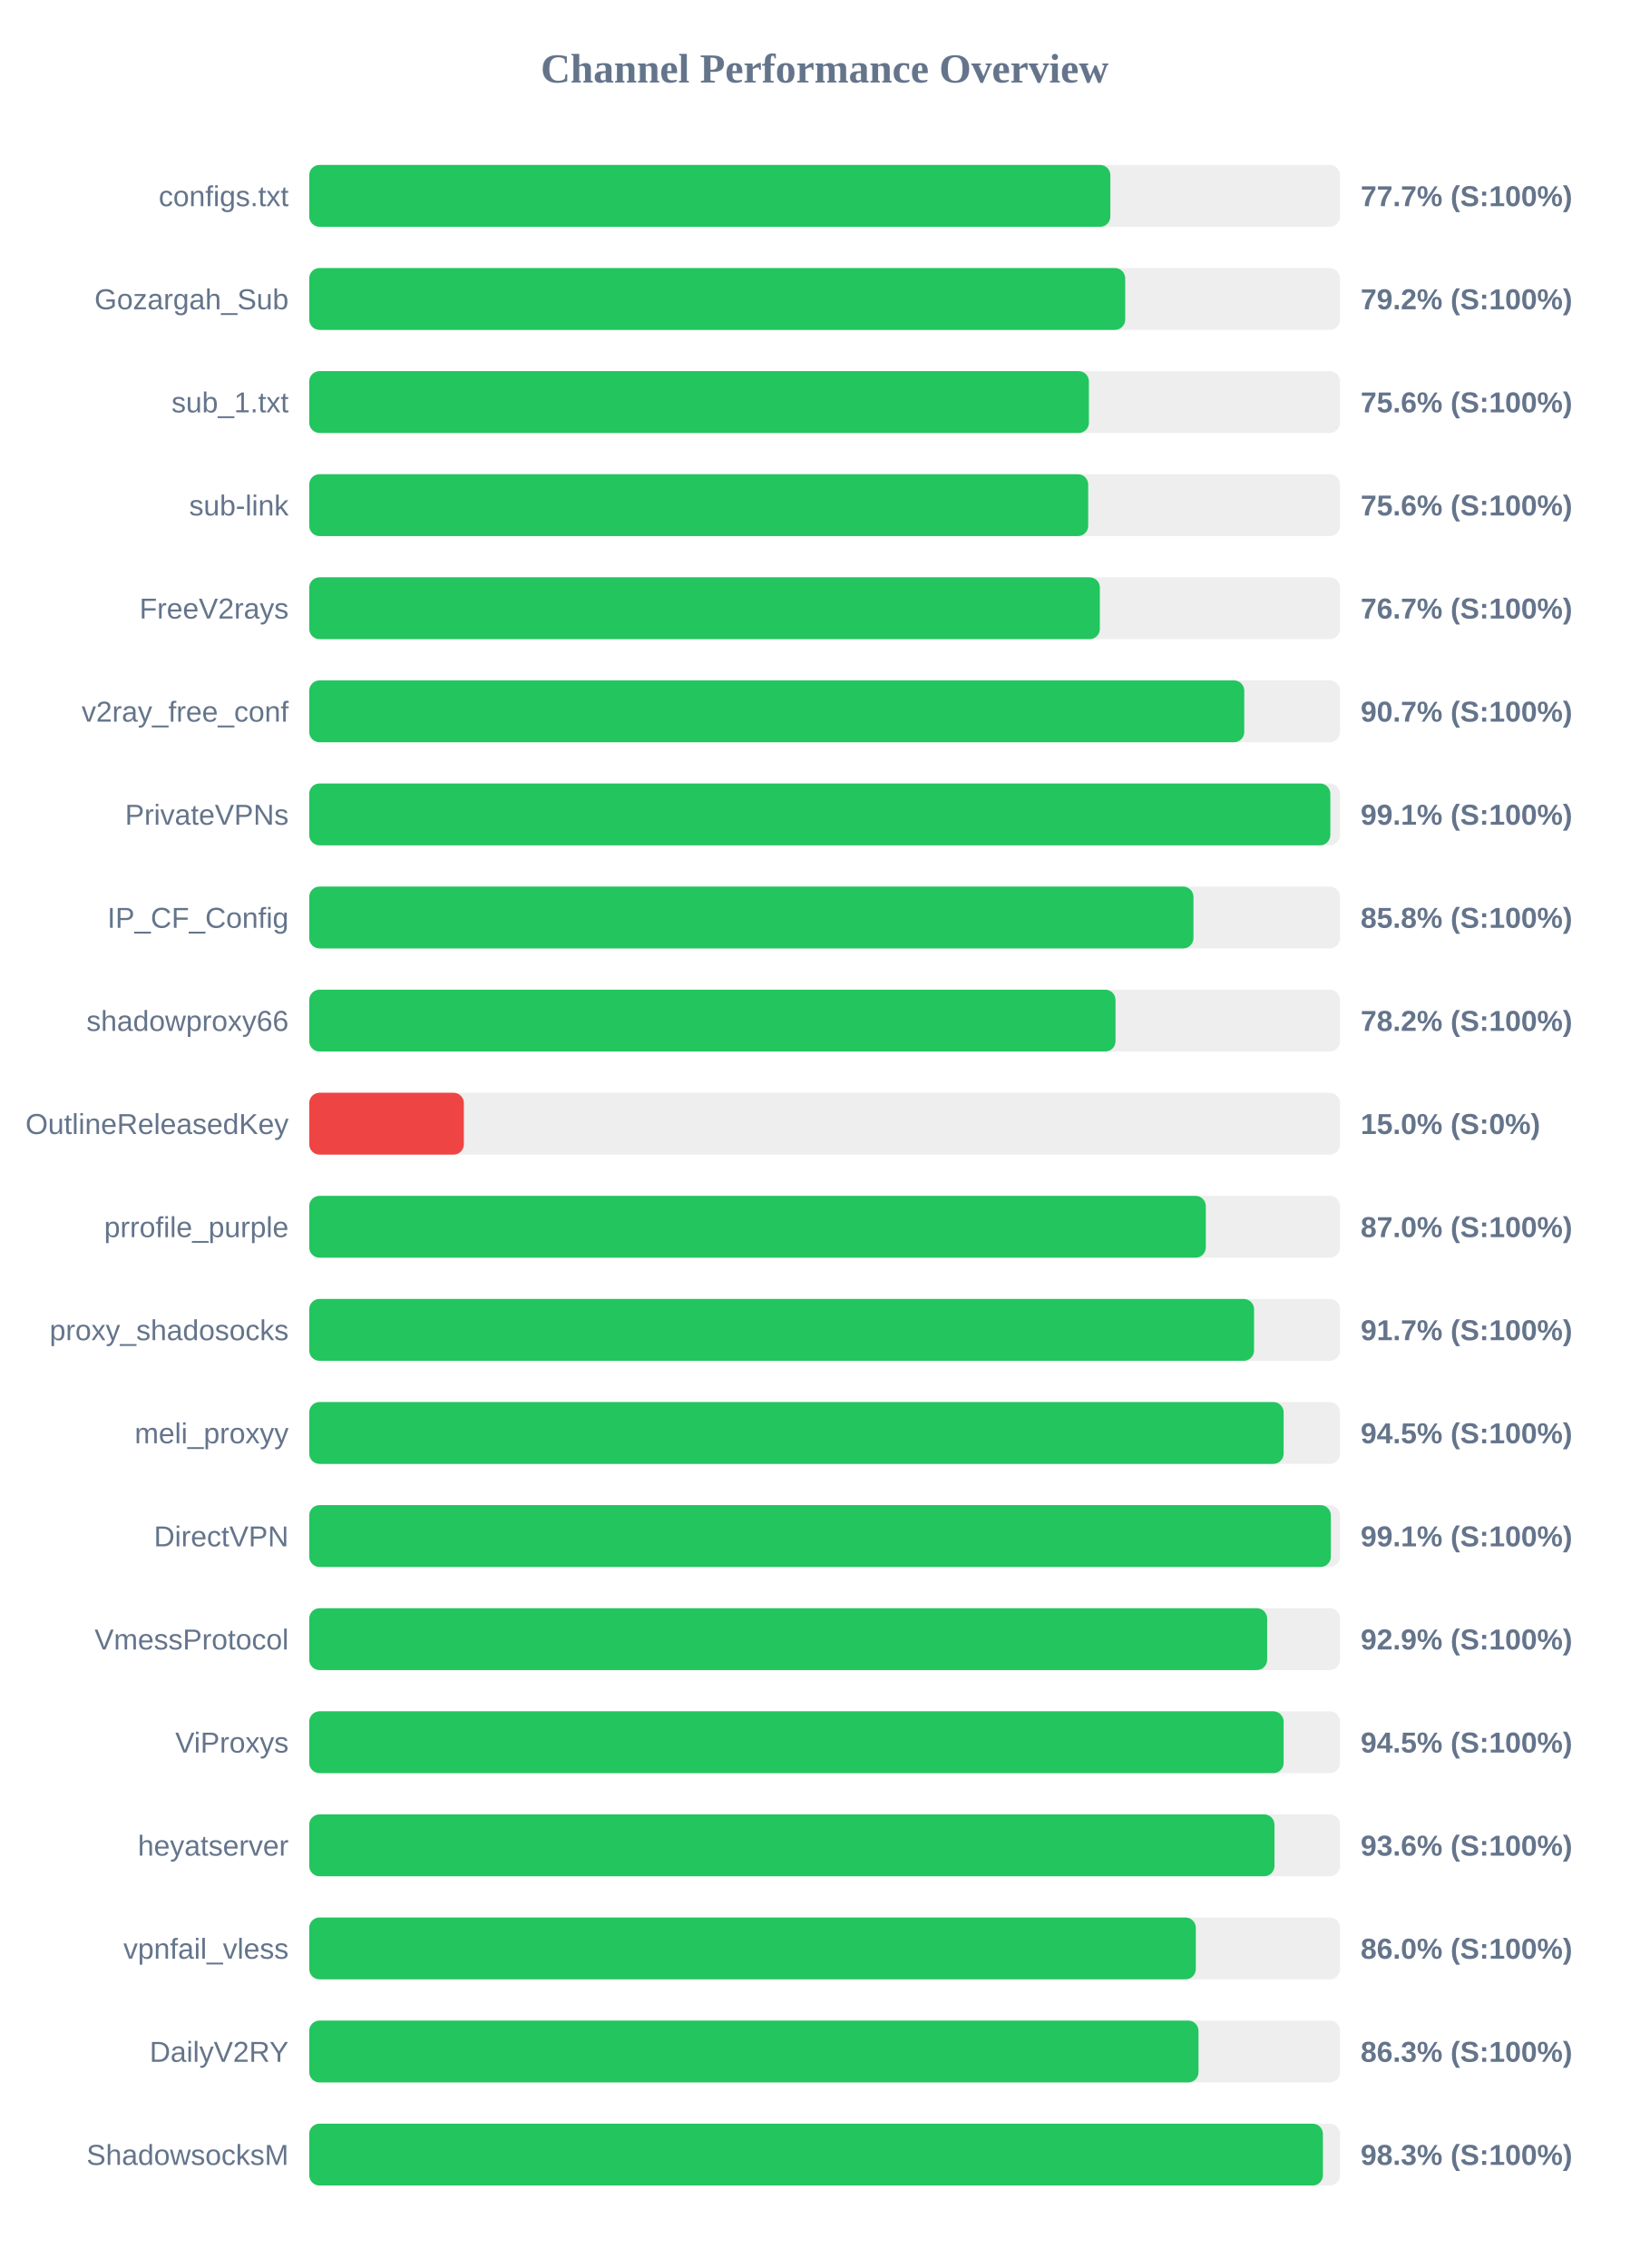
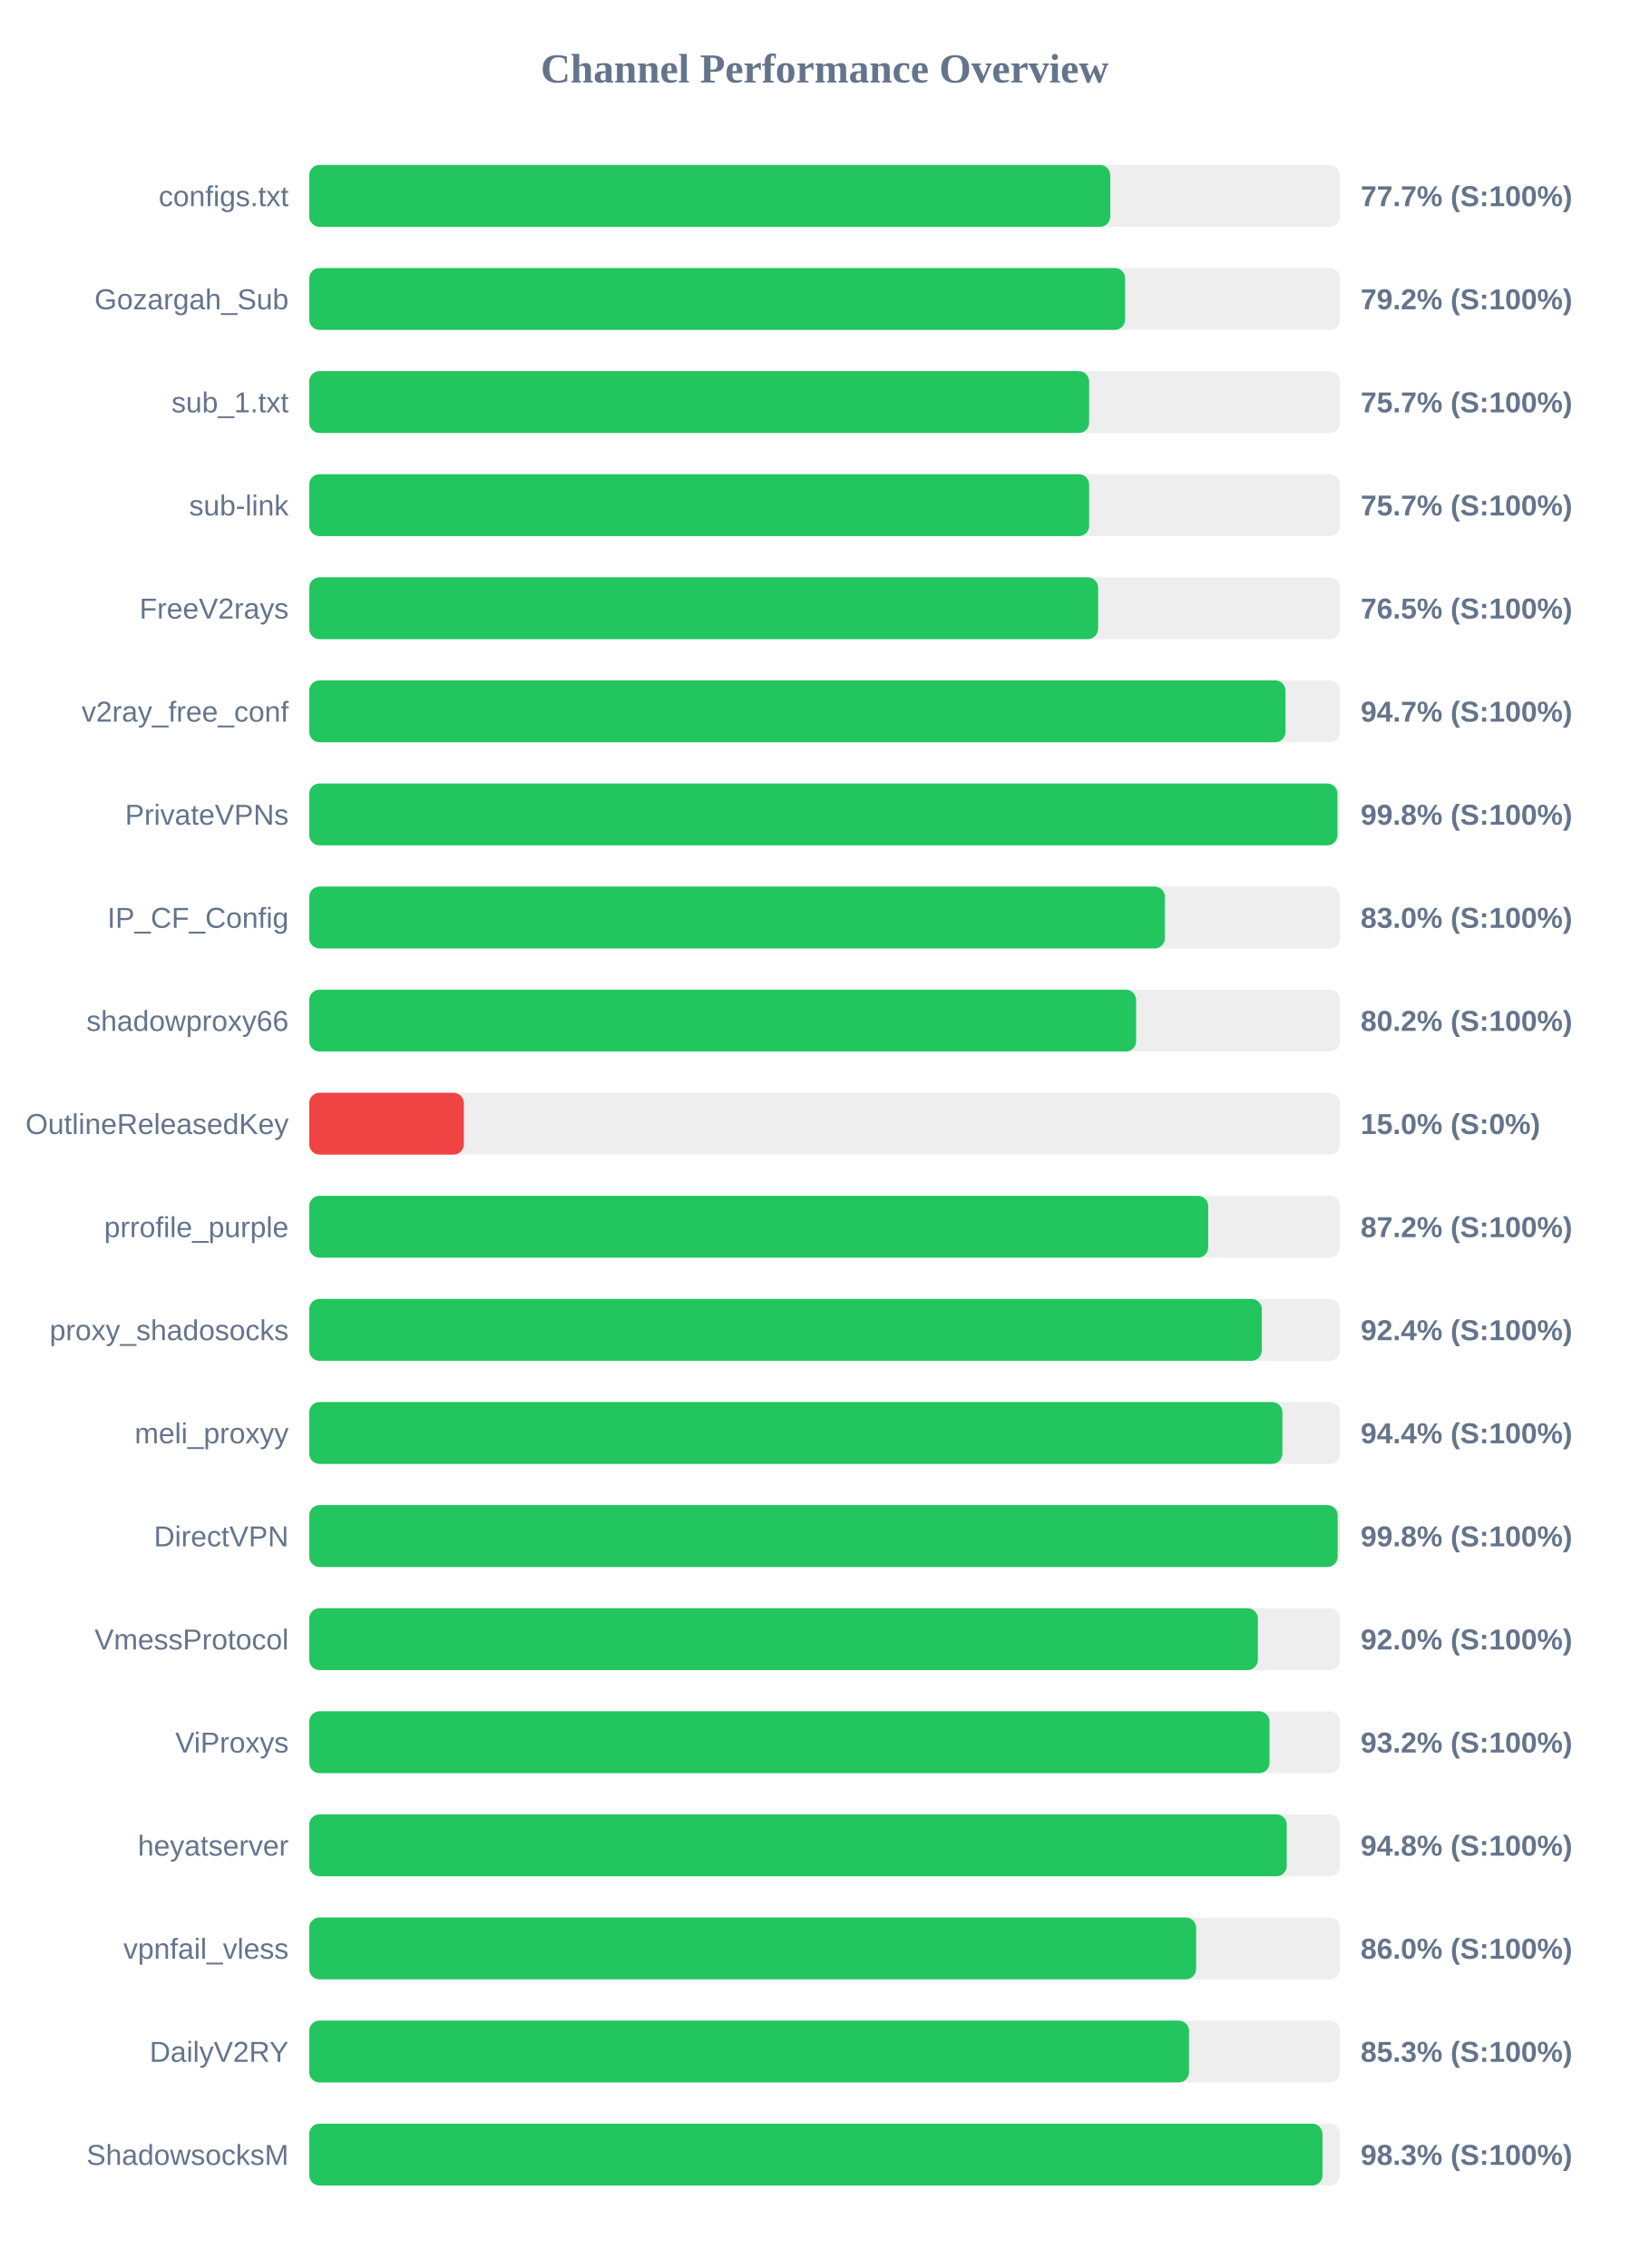
<svg xmlns="http://www.w3.org/2000/svg" width="800" height="1100" version="1.1">
  <style>
        .row { font: 14px Arial; fill: #64748b; }
        .score { font: bold 14px Arial; fill: #64748b; }
    </style>
  <text x="400" y="40" text-anchor="middle" font-size="20px" font-weight="bold" fill="#64748b">Channel Performance Overview</text>
  <rect x="150" y="80" width="500" height="30" fill="#eee" rx="5" />
-   <rect x="150" y="80" width="388.6" height="30" fill="#22c55e" rx="5" />
+   <rect x="150" y="80" width="388.55" height="30" fill="#22c55e" rx="5" />
  <text x="140" y="100" text-anchor="end" class="row">configs.txt</text>
  <text x="660" y="100" text-anchor="start" class="score">77.7% (S:100%)</text>
  <rect x="150" y="130" width="500" height="30" fill="#eee" rx="5" />
-   <rect x="150" y="130" width="395.8" height="30" fill="#22c55e" rx="5" />
+   <rect x="150" y="130" width="395.75" height="30" fill="#22c55e" rx="5" />
  <text x="140" y="150" text-anchor="end" class="row">Gozargah_Sub</text>
  <text x="660" y="150" text-anchor="start" class="score">79.2% (S:100%)</text>
  <rect x="150" y="180" width="500" height="30" fill="#eee" rx="5" />
-   <rect x="150" y="180" width="378.2" height="30" fill="#22c55e" rx="5" />
+   <rect x="150" y="180" width="378.3" height="30" fill="#22c55e" rx="5" />
  <text x="140" y="200" text-anchor="end" class="row">sub_1.txt</text>
-   <text x="660" y="200" text-anchor="start" class="score">75.6% (S:100%)</text>
+   <text x="660" y="200" text-anchor="start" class="score">75.7% (S:100%)</text>
  <rect x="150" y="230" width="500" height="30" fill="#eee" rx="5" />
-   <rect x="150" y="230" width="377.85" height="30" fill="#22c55e" rx="5" />
+   <rect x="150" y="230" width="378.3" height="30" fill="#22c55e" rx="5" />
  <text x="140" y="250" text-anchor="end" class="row">sub-link</text>
-   <text x="660" y="250" text-anchor="start" class="score">75.6% (S:100%)</text>
+   <text x="660" y="250" text-anchor="start" class="score">75.7% (S:100%)</text>
  <rect x="150" y="280" width="500" height="30" fill="#eee" rx="5" />
-   <rect x="150" y="280" width="383.5" height="30" fill="#22c55e" rx="5" />
+   <rect x="150" y="280" width="382.65" height="30" fill="#22c55e" rx="5" />
  <text x="140" y="300" text-anchor="end" class="row">FreeV2rays</text>
-   <text x="660" y="300" text-anchor="start" class="score">76.7% (S:100%)</text>
+   <text x="660" y="300" text-anchor="start" class="score">76.5% (S:100%)</text>
  <rect x="150" y="330" width="500" height="30" fill="#eee" rx="5" />
-   <rect x="150" y="330" width="453.55" height="30" fill="#22c55e" rx="5" />
+   <rect x="150" y="330" width="473.55" height="30" fill="#22c55e" rx="5" />
  <text x="140" y="350" text-anchor="end" class="row">v2ray_free_conf</text>
-   <text x="660" y="350" text-anchor="start" class="score">90.7% (S:100%)</text>
+   <text x="660" y="350" text-anchor="start" class="score">94.7% (S:100%)</text>
  <rect x="150" y="380" width="500" height="30" fill="#eee" rx="5" />
-   <rect x="150" y="380" width="495.3" height="30" fill="#22c55e" rx="5" />
+   <rect x="150" y="380" width="498.75" height="30" fill="#22c55e" rx="5" />
  <text x="140" y="400" text-anchor="end" class="row">PrivateVPNs</text>
-   <text x="660" y="400" text-anchor="start" class="score">99.1% (S:100%)</text>
+   <text x="660" y="400" text-anchor="start" class="score">99.8% (S:100%)</text>
  <rect x="150" y="430" width="500" height="30" fill="#eee" rx="5" />
-   <rect x="150" y="430" width="428.9" height="30" fill="#22c55e" rx="5" />
+   <rect x="150" y="430" width="415.05" height="30" fill="#22c55e" rx="5" />
  <text x="140" y="450" text-anchor="end" class="row">IP_CF_Config</text>
-   <text x="660" y="450" text-anchor="start" class="score">85.8% (S:100%)</text>
+   <text x="660" y="450" text-anchor="start" class="score">83.0% (S:100%)</text>
  <rect x="150" y="480" width="500" height="30" fill="#eee" rx="5" />
-   <rect x="150" y="480" width="391.1" height="30" fill="#22c55e" rx="5" />
+   <rect x="150" y="480" width="401.1" height="30" fill="#22c55e" rx="5" />
  <text x="140" y="500" text-anchor="end" class="row">shadowproxy66</text>
-   <text x="660" y="500" text-anchor="start" class="score">78.2% (S:100%)</text>
+   <text x="660" y="500" text-anchor="start" class="score">80.2% (S:100%)</text>
  <rect x="150" y="530" width="500" height="30" fill="#eee" rx="5" />
  <rect x="150" y="530" width="75.0" height="30" fill="#ef4444" rx="5" />
  <text x="140" y="550" text-anchor="end" class="row">OutlineReleasedKey</text>
  <text x="660" y="550" text-anchor="start" class="score">15.0% (S:0%)</text>
  <rect x="150" y="580" width="500" height="30" fill="#eee" rx="5" />
-   <rect x="150" y="580" width="434.9" height="30" fill="#22c55e" rx="5" />
+   <rect x="150" y="580" width="436.05" height="30" fill="#22c55e" rx="5" />
  <text x="140" y="600" text-anchor="end" class="row">prrofile_purple</text>
-   <text x="660" y="600" text-anchor="start" class="score">87.0% (S:100%)</text>
+   <text x="660" y="600" text-anchor="start" class="score">87.2% (S:100%)</text>
  <rect x="150" y="630" width="500" height="30" fill="#eee" rx="5" />
-   <rect x="150" y="630" width="458.3" height="30" fill="#22c55e" rx="5" />
+   <rect x="150" y="630" width="462.05" height="30" fill="#22c55e" rx="5" />
  <text x="140" y="650" text-anchor="end" class="row">proxy_shadosocks</text>
-   <text x="660" y="650" text-anchor="start" class="score">91.7% (S:100%)</text>
+   <text x="660" y="650" text-anchor="start" class="score">92.4% (S:100%)</text>
  <rect x="150" y="680" width="500" height="30" fill="#eee" rx="5" />
-   <rect x="150" y="680" width="472.65" height="30" fill="#22c55e" rx="5" />
+   <rect x="150" y="680" width="472.05" height="30" fill="#22c55e" rx="5" />
  <text x="140" y="700" text-anchor="end" class="row">meli_proxyy</text>
-   <text x="660" y="700" text-anchor="start" class="score">94.5% (S:100%)</text>
+   <text x="660" y="700" text-anchor="start" class="score">94.4% (S:100%)</text>
  <rect x="150" y="730" width="500" height="30" fill="#eee" rx="5" />
-   <rect x="150" y="730" width="495.55" height="30" fill="#22c55e" rx="5" />
+   <rect x="150" y="730" width="498.85" height="30" fill="#22c55e" rx="5" />
  <text x="140" y="750" text-anchor="end" class="row">DirectVPN</text>
-   <text x="660" y="750" text-anchor="start" class="score">99.1% (S:100%)</text>
+   <text x="660" y="750" text-anchor="start" class="score">99.8% (S:100%)</text>
  <rect x="150" y="780" width="500" height="30" fill="#eee" rx="5" />
-   <rect x="150" y="780" width="464.65" height="30" fill="#22c55e" rx="5" />
+   <rect x="150" y="780" width="460.15" height="30" fill="#22c55e" rx="5" />
  <text x="140" y="800" text-anchor="end" class="row">VmessProtocol</text>
-   <text x="660" y="800" text-anchor="start" class="score">92.9% (S:100%)</text>
+   <text x="660" y="800" text-anchor="start" class="score">92.0% (S:100%)</text>
  <rect x="150" y="830" width="500" height="30" fill="#eee" rx="5" />
-   <rect x="150" y="830" width="472.65" height="30" fill="#22c55e" rx="5" />
+   <rect x="150" y="830" width="465.8" height="30" fill="#22c55e" rx="5" />
  <text x="140" y="850" text-anchor="end" class="row">ViProxys</text>
-   <text x="660" y="850" text-anchor="start" class="score">94.5% (S:100%)</text>
+   <text x="660" y="850" text-anchor="start" class="score">93.2% (S:100%)</text>
  <rect x="150" y="880" width="500" height="30" fill="#eee" rx="5" />
-   <rect x="150" y="880" width="468.2" height="30" fill="#22c55e" rx="5" />
+   <rect x="150" y="880" width="474.15" height="30" fill="#22c55e" rx="5" />
  <text x="140" y="900" text-anchor="end" class="row">heyatserver</text>
-   <text x="660" y="900" text-anchor="start" class="score">93.6% (S:100%)</text>
+   <text x="660" y="900" text-anchor="start" class="score">94.8% (S:100%)</text>
  <rect x="150" y="930" width="500" height="30" fill="#eee" rx="5" />
-   <rect x="150" y="930" width="430.05" height="30" fill="#22c55e" rx="5" />
+   <rect x="150" y="930" width="430.2" height="30" fill="#22c55e" rx="5" />
  <text x="140" y="950" text-anchor="end" class="row">vpnfail_vless</text>
  <text x="660" y="950" text-anchor="start" class="score">86.0% (S:100%)</text>
  <rect x="150" y="980" width="500" height="30" fill="#eee" rx="5" />
-   <rect x="150" y="980" width="431.35" height="30" fill="#22c55e" rx="5" />
+   <rect x="150" y="980" width="426.75" height="30" fill="#22c55e" rx="5" />
  <text x="140" y="1000" text-anchor="end" class="row">DailyV2RY</text>
-   <text x="660" y="1000" text-anchor="start" class="score">86.3% (S:100%)</text>
+   <text x="660" y="1000" text-anchor="start" class="score">85.3% (S:100%)</text>
  <rect x="150" y="1030" width="500" height="30" fill="#eee" rx="5" />
-   <rect x="150" y="1030" width="491.7" height="30" fill="#22c55e" rx="5" />
+   <rect x="150" y="1030" width="491.5" height="30" fill="#22c55e" rx="5" />
  <text x="140" y="1050" text-anchor="end" class="row">ShadowsocksM</text>
  <text x="660" y="1050" text-anchor="start" class="score">98.3% (S:100%)</text>
</svg>
